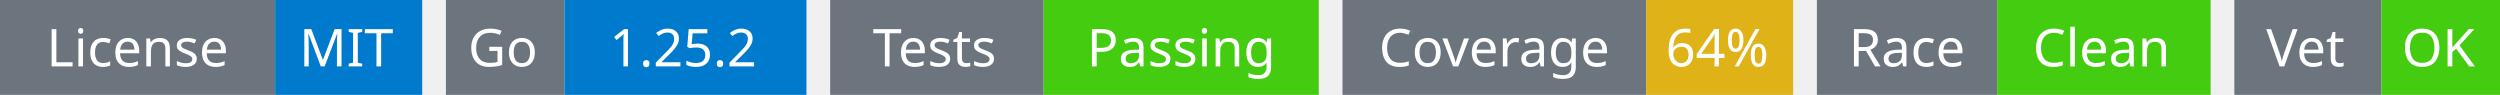
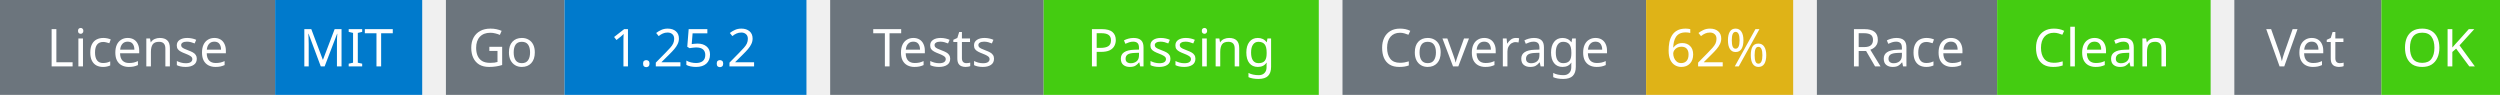
<svg xmlns="http://www.w3.org/2000/svg" width="527" height="20" viewBox="0 0 527 20">
  <g transform="translate(0, 0)">
    <rect x="0" y="0" width="58" height="20" fill="#6c757d" />
    <rect x="58" y="0" width="31" height="20" fill="#007acc" />
    <text x="29" y="14" text-anchor="middle" font-family="sans-serif" font-size="11" fill="white">License</text>
    <text x="73" y="14" text-anchor="middle" font-family="sans-serif" font-size="11" fill="white">MIT</text>
  </g>
  <g transform="translate(94, 0)">
    <rect x="0" y="0" width="25" height="20" fill="#6c757d" />
    <rect x="25" y="0" width="51" height="20" fill="#007acc" />
    <text x="12" y="14" text-anchor="middle" font-family="sans-serif" font-size="11" fill="white">Go</text>
    <text x="50" y="14" text-anchor="middle" font-family="sans-serif" font-size="11" fill="white">1.25.2</text>
  </g>
  <g transform="translate(175, 0)">
    <rect x="0" y="0" width="45" height="20" fill="#6c757d" />
    <rect x="45" y="0" width="58" height="20" fill="#4c1" />
    <text x="22" y="14" text-anchor="middle" font-family="sans-serif" font-size="11" fill="white">Tests</text>
    <text x="74" y="14" text-anchor="middle" font-family="sans-serif" font-size="11" fill="white">Passing</text>
  </g>
  <g transform="translate(283, 0)">
    <rect x="0" y="0" width="64" height="20" fill="#6c757d" />
    <rect x="64" y="0" width="31" height="20" fill="#dfb317" />
    <text x="32" y="14" text-anchor="middle" font-family="sans-serif" font-size="11" fill="white">Coverage</text>
-     <text x="79" y="14" text-anchor="middle" font-family="sans-serif" font-size="11" fill="white">64%</text>
+     <text x="79" y="14" text-anchor="middle" font-family="sans-serif" font-size="11" fill="white">62%</text>
  </g>
  <g transform="translate(383, 0)">
    <rect x="0" y="0" width="38" height="20" fill="#6c757d" />
    <rect x="38" y="0" width="45" height="20" fill="#4c1" />
    <text x="19" y="14" text-anchor="middle" font-family="sans-serif" font-size="11" fill="white">Race</text>
    <text x="60" y="14" text-anchor="middle" font-family="sans-serif" font-size="11" fill="white">Clean</text>
  </g>
  <g transform="translate(471, 0)">
    <rect x="0" y="0" width="31" height="20" fill="#6c757d" />
    <rect x="31" y="0" width="25" height="20" fill="#4c1" />
    <text x="15" y="14" text-anchor="middle" font-family="sans-serif" font-size="11" fill="white">Vet</text>
    <text x="43" y="14" text-anchor="middle" font-family="sans-serif" font-size="11" fill="white">OK</text>
  </g>
</svg>
